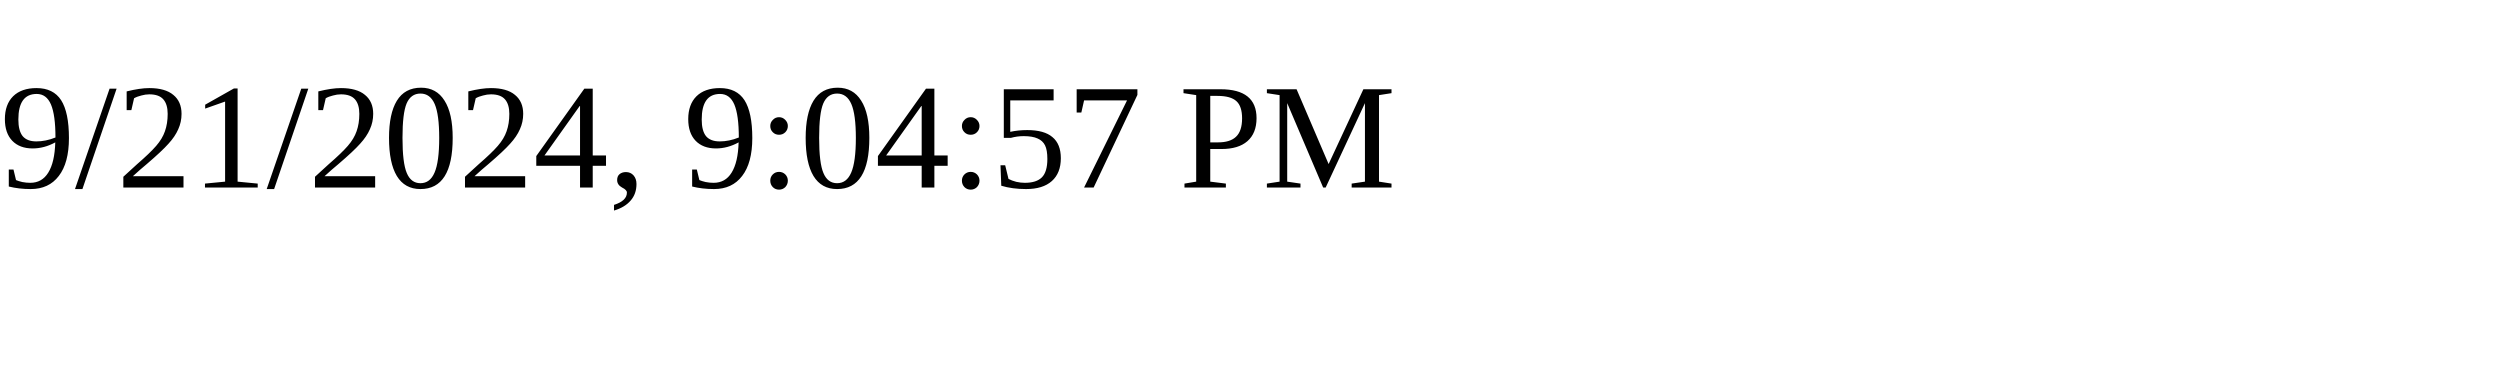
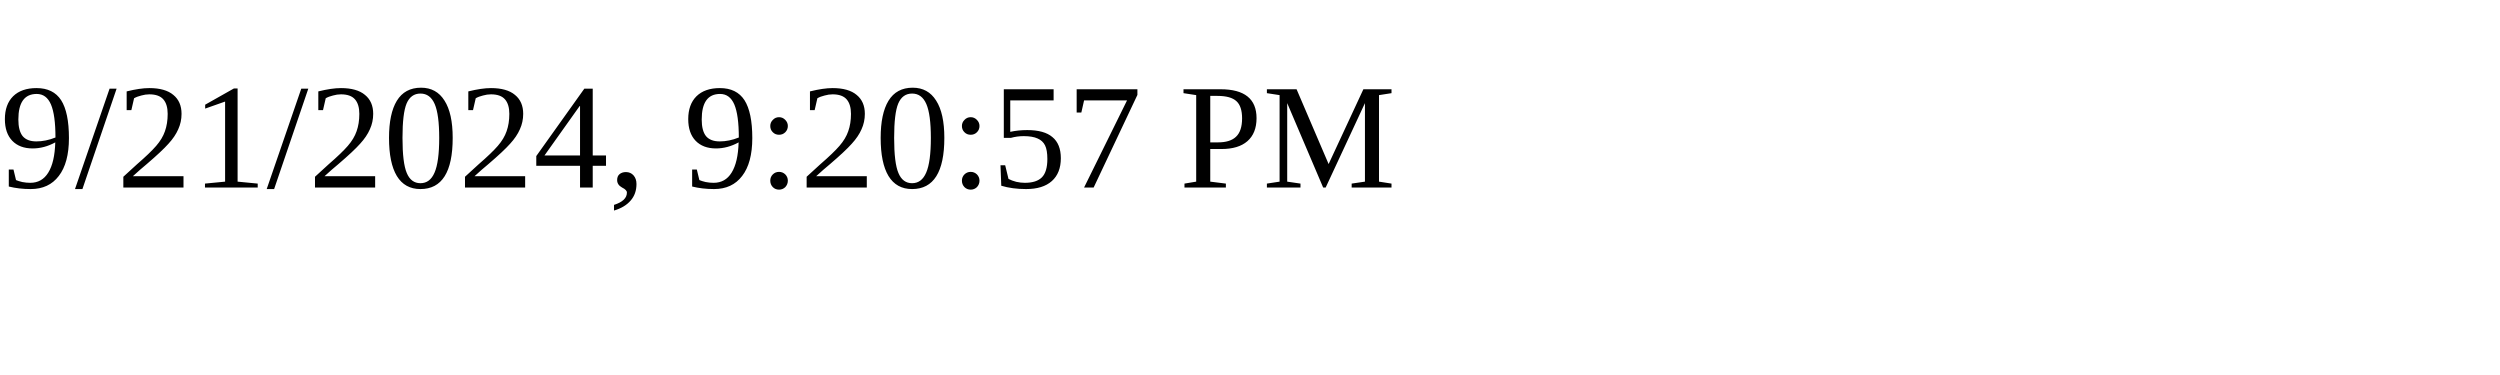
<svg xmlns="http://www.w3.org/2000/svg" height="30" width="200">
-   <text x="0" y="15">9/21/2024, 9:04:57 PM</text>
+   <text x="0" y="15">9/21/2024, 9:20:57 PM</text>
</svg>
